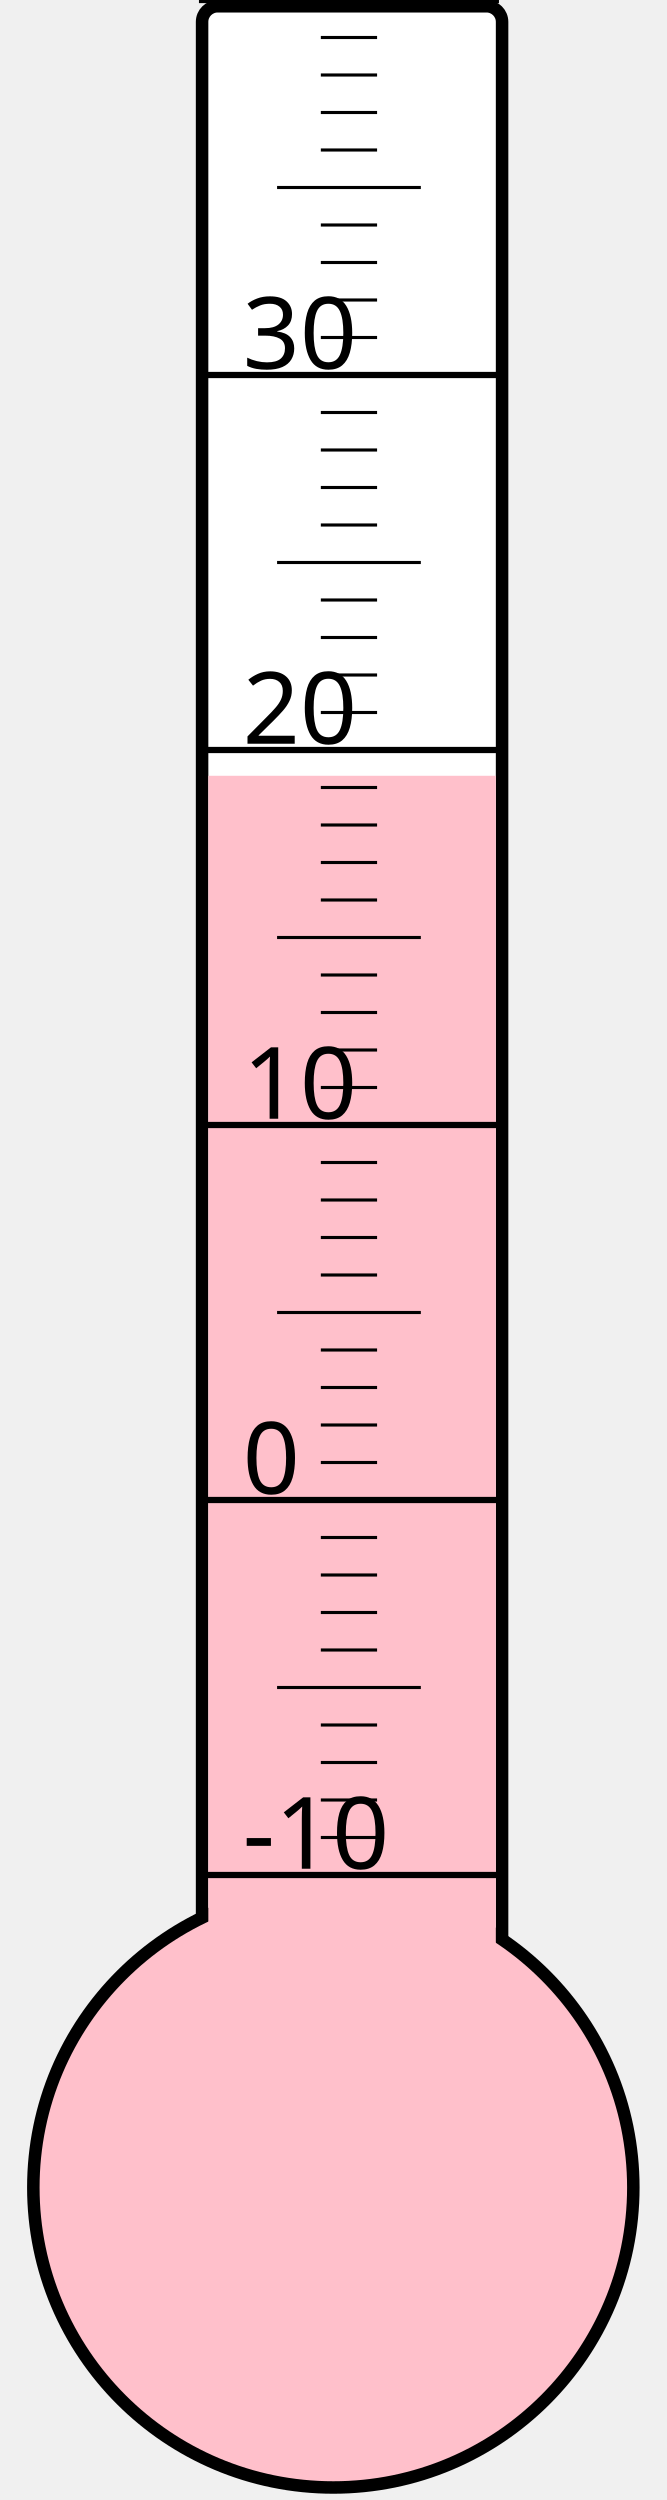
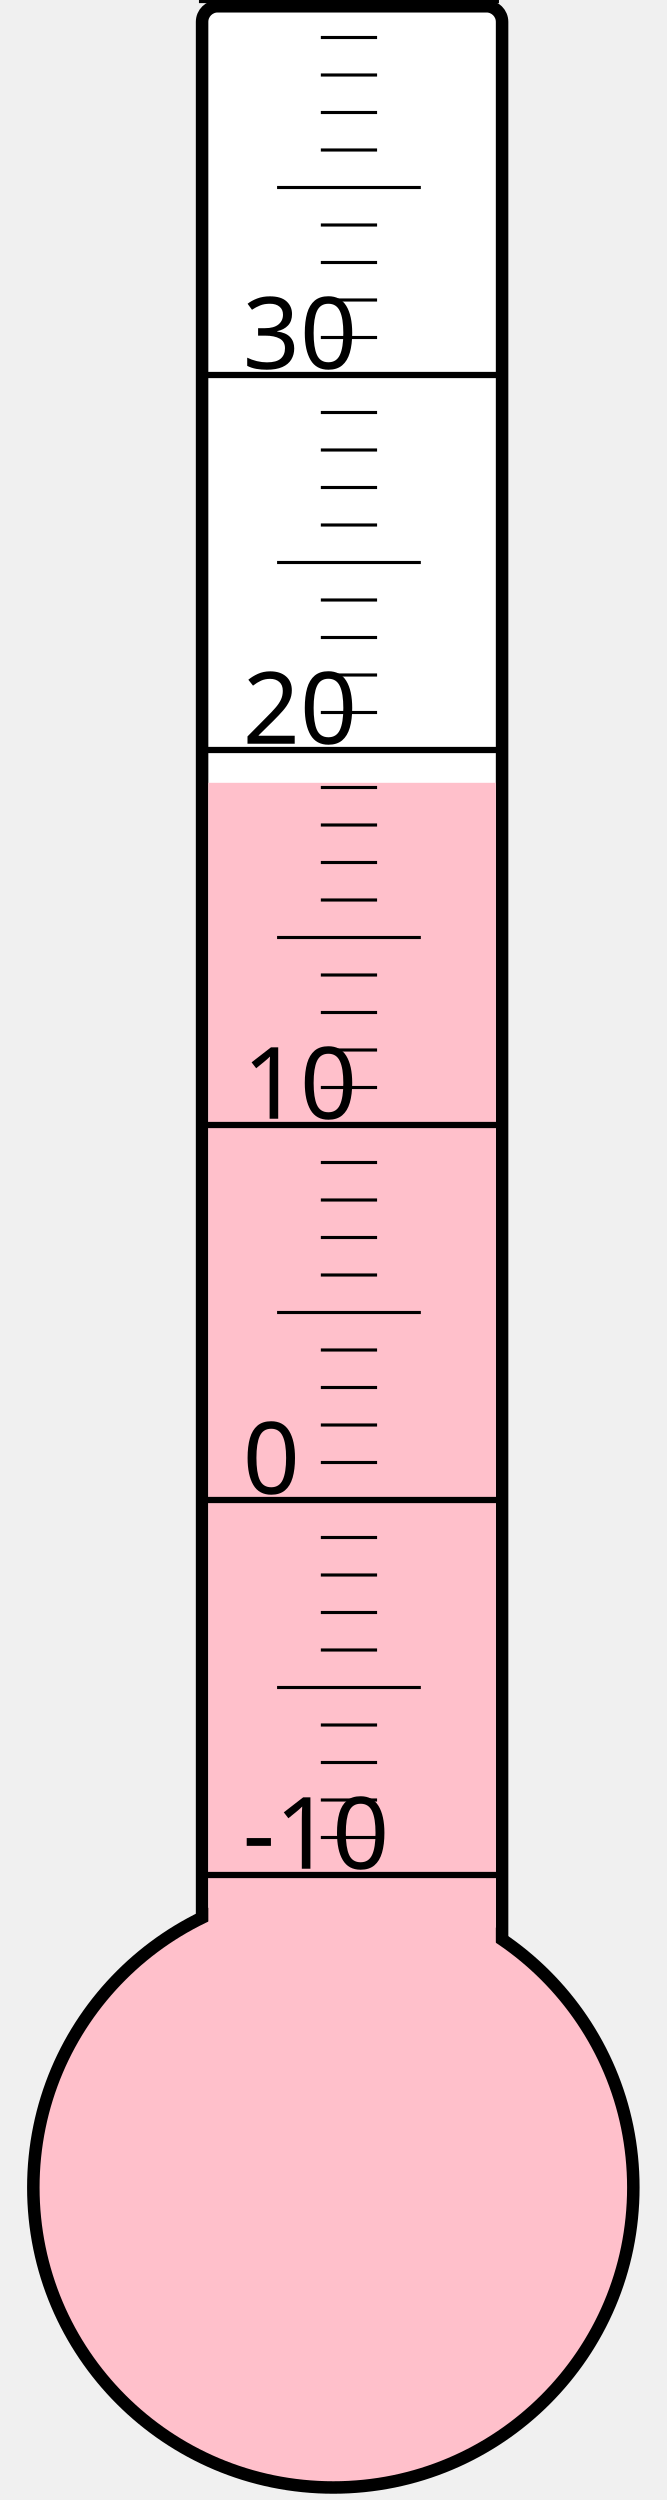
<svg xmlns="http://www.w3.org/2000/svg" width="40px" height="150px" viewBox="0 0 200 800">
  <rect width="200" height="800" x="0" y="0" style="fill: #ffffeb; fill-opacity: 0;" />
  <rect width="96" height="680" x="58" y="2" rx="5" ry="5" style="fill: white; fill-opacity: 1; stroke: black; stroke-width: 4;" />
  <circle cx="100" cy="700" r="96" style="fill: pink; stroke: black; stroke-width: 4;" />
-   <rect width="92" height="451.75" x="60" y="248.25" style="fill: pink; fill-opacity: 1; stroke-width: 0;" />
+   <rect width="92" height="449.5" x="60" y="250.5" style="fill: pink; fill-opacity: 1; stroke-width: 0;" />
  <text x="71" y="598" style="font-family: sans-serif; font-size: 24pt;">-10</text>
  <text x="71" y="478" style="font-family: sans-serif; font-size: 24pt;">0</text>
  <text x="71" y="358" style="font-family: sans-serif; font-size: 24pt;">10</text>
  <text x="71" y="238" style="font-family: sans-serif; font-size: 24pt;">20</text>
  <text x="71" y="118" style="font-family: sans-serif; font-size: 24pt;">30</text>
  <g style="stroke: black;">
    <line x1="57" y1="600" x2="153" y2="600" style="stroke-width: 2;" />
    <line x1="96" y1="588" x2="114" y2="588" style="stroke-width: 1;" />
    <line x1="96" y1="576" x2="114" y2="576" style="stroke-width: 1;" />
    <line x1="96" y1="564" x2="114" y2="564" style="stroke-width: 1;" />
    <line x1="96" y1="552" x2="114" y2="552" style="stroke-width: 1;" />
    <line x1="82" y1="540" x2="128" y2="540" style="stroke-width: 1;" />
    <line x1="96" y1="528" x2="114" y2="528" style="stroke-width: 1;" />
    <line x1="96" y1="516" x2="114" y2="516" style="stroke-width: 1;" />
    <line x1="96" y1="504" x2="114" y2="504" style="stroke-width: 1;" />
    <line x1="96" y1="492" x2="114" y2="492" style="stroke-width: 1;" />
    <line x1="57" y1="480" x2="153" y2="480" style="stroke-width: 2;" />
    <line x1="96" y1="468" x2="114" y2="468" style="stroke-width: 1;" />
    <line x1="96" y1="456" x2="114" y2="456" style="stroke-width: 1;" />
    <line x1="96" y1="444" x2="114" y2="444" style="stroke-width: 1;" />
    <line x1="96" y1="432" x2="114" y2="432" style="stroke-width: 1;" />
    <line x1="82" y1="420" x2="128" y2="420" style="stroke-width: 1;" />
    <line x1="96" y1="408" x2="114" y2="408" style="stroke-width: 1;" />
    <line x1="96" y1="396" x2="114" y2="396" style="stroke-width: 1;" />
    <line x1="96" y1="384" x2="114" y2="384" style="stroke-width: 1;" />
    <line x1="96" y1="372" x2="114" y2="372" style="stroke-width: 1;" />
    <line x1="57" y1="360" x2="153" y2="360" style="stroke-width: 2;" />
    <line x1="96" y1="348" x2="114" y2="348" style="stroke-width: 1;" />
    <line x1="96" y1="336" x2="114" y2="336" style="stroke-width: 1;" />
    <line x1="96" y1="324" x2="114" y2="324" style="stroke-width: 1;" />
    <line x1="96" y1="312" x2="114" y2="312" style="stroke-width: 1;" />
    <line x1="82" y1="300" x2="128" y2="300" style="stroke-width: 1;" />
    <line x1="96" y1="288" x2="114" y2="288" style="stroke-width: 1;" />
    <line x1="96" y1="276" x2="114" y2="276" style="stroke-width: 1;" />
    <line x1="96" y1="264" x2="114" y2="264" style="stroke-width: 1;" />
    <line x1="96" y1="252" x2="114" y2="252" style="stroke-width: 1;" />
    <line x1="57" y1="240" x2="153" y2="240" style="stroke-width: 2;" />
    <line x1="96" y1="228" x2="114" y2="228" style="stroke-width: 1;" />
    <line x1="96" y1="216" x2="114" y2="216" style="stroke-width: 1;" />
    <line x1="96" y1="204" x2="114" y2="204" style="stroke-width: 1;" />
    <line x1="96" y1="192" x2="114" y2="192" style="stroke-width: 1;" />
    <line x1="82" y1="180" x2="128" y2="180" style="stroke-width: 1;" />
    <line x1="96" y1="168" x2="114" y2="168" style="stroke-width: 1;" />
    <line x1="96" y1="156" x2="114" y2="156" style="stroke-width: 1;" />
    <line x1="96" y1="144" x2="114" y2="144" style="stroke-width: 1;" />
    <line x1="96" y1="132" x2="114" y2="132" style="stroke-width: 1;" />
    <line x1="57" y1="120" x2="153" y2="120" style="stroke-width: 2;" />
    <line x1="96" y1="108" x2="114" y2="108" style="stroke-width: 1;" />
    <line x1="96" y1="96" x2="114" y2="96" style="stroke-width: 1;" />
    <line x1="96" y1="84" x2="114" y2="84" style="stroke-width: 1;" />
    <line x1="96" y1="72" x2="114" y2="72" style="stroke-width: 1;" />
    <line x1="82" y1="60" x2="128" y2="60" style="stroke-width: 1;" />
    <line x1="96" y1="48" x2="114" y2="48" style="stroke-width: 1;" />
    <line x1="96" y1="36" x2="114" y2="36" style="stroke-width: 1;" />
    <line x1="96" y1="24" x2="114" y2="24" style="stroke-width: 1;" />
    <line x1="96" y1="12" x2="114" y2="12" style="stroke-width: 1;" />
    <line x1="57" y1="0" x2="153" y2="0" style="stroke-width: 2;" />
  </g>
</svg>
